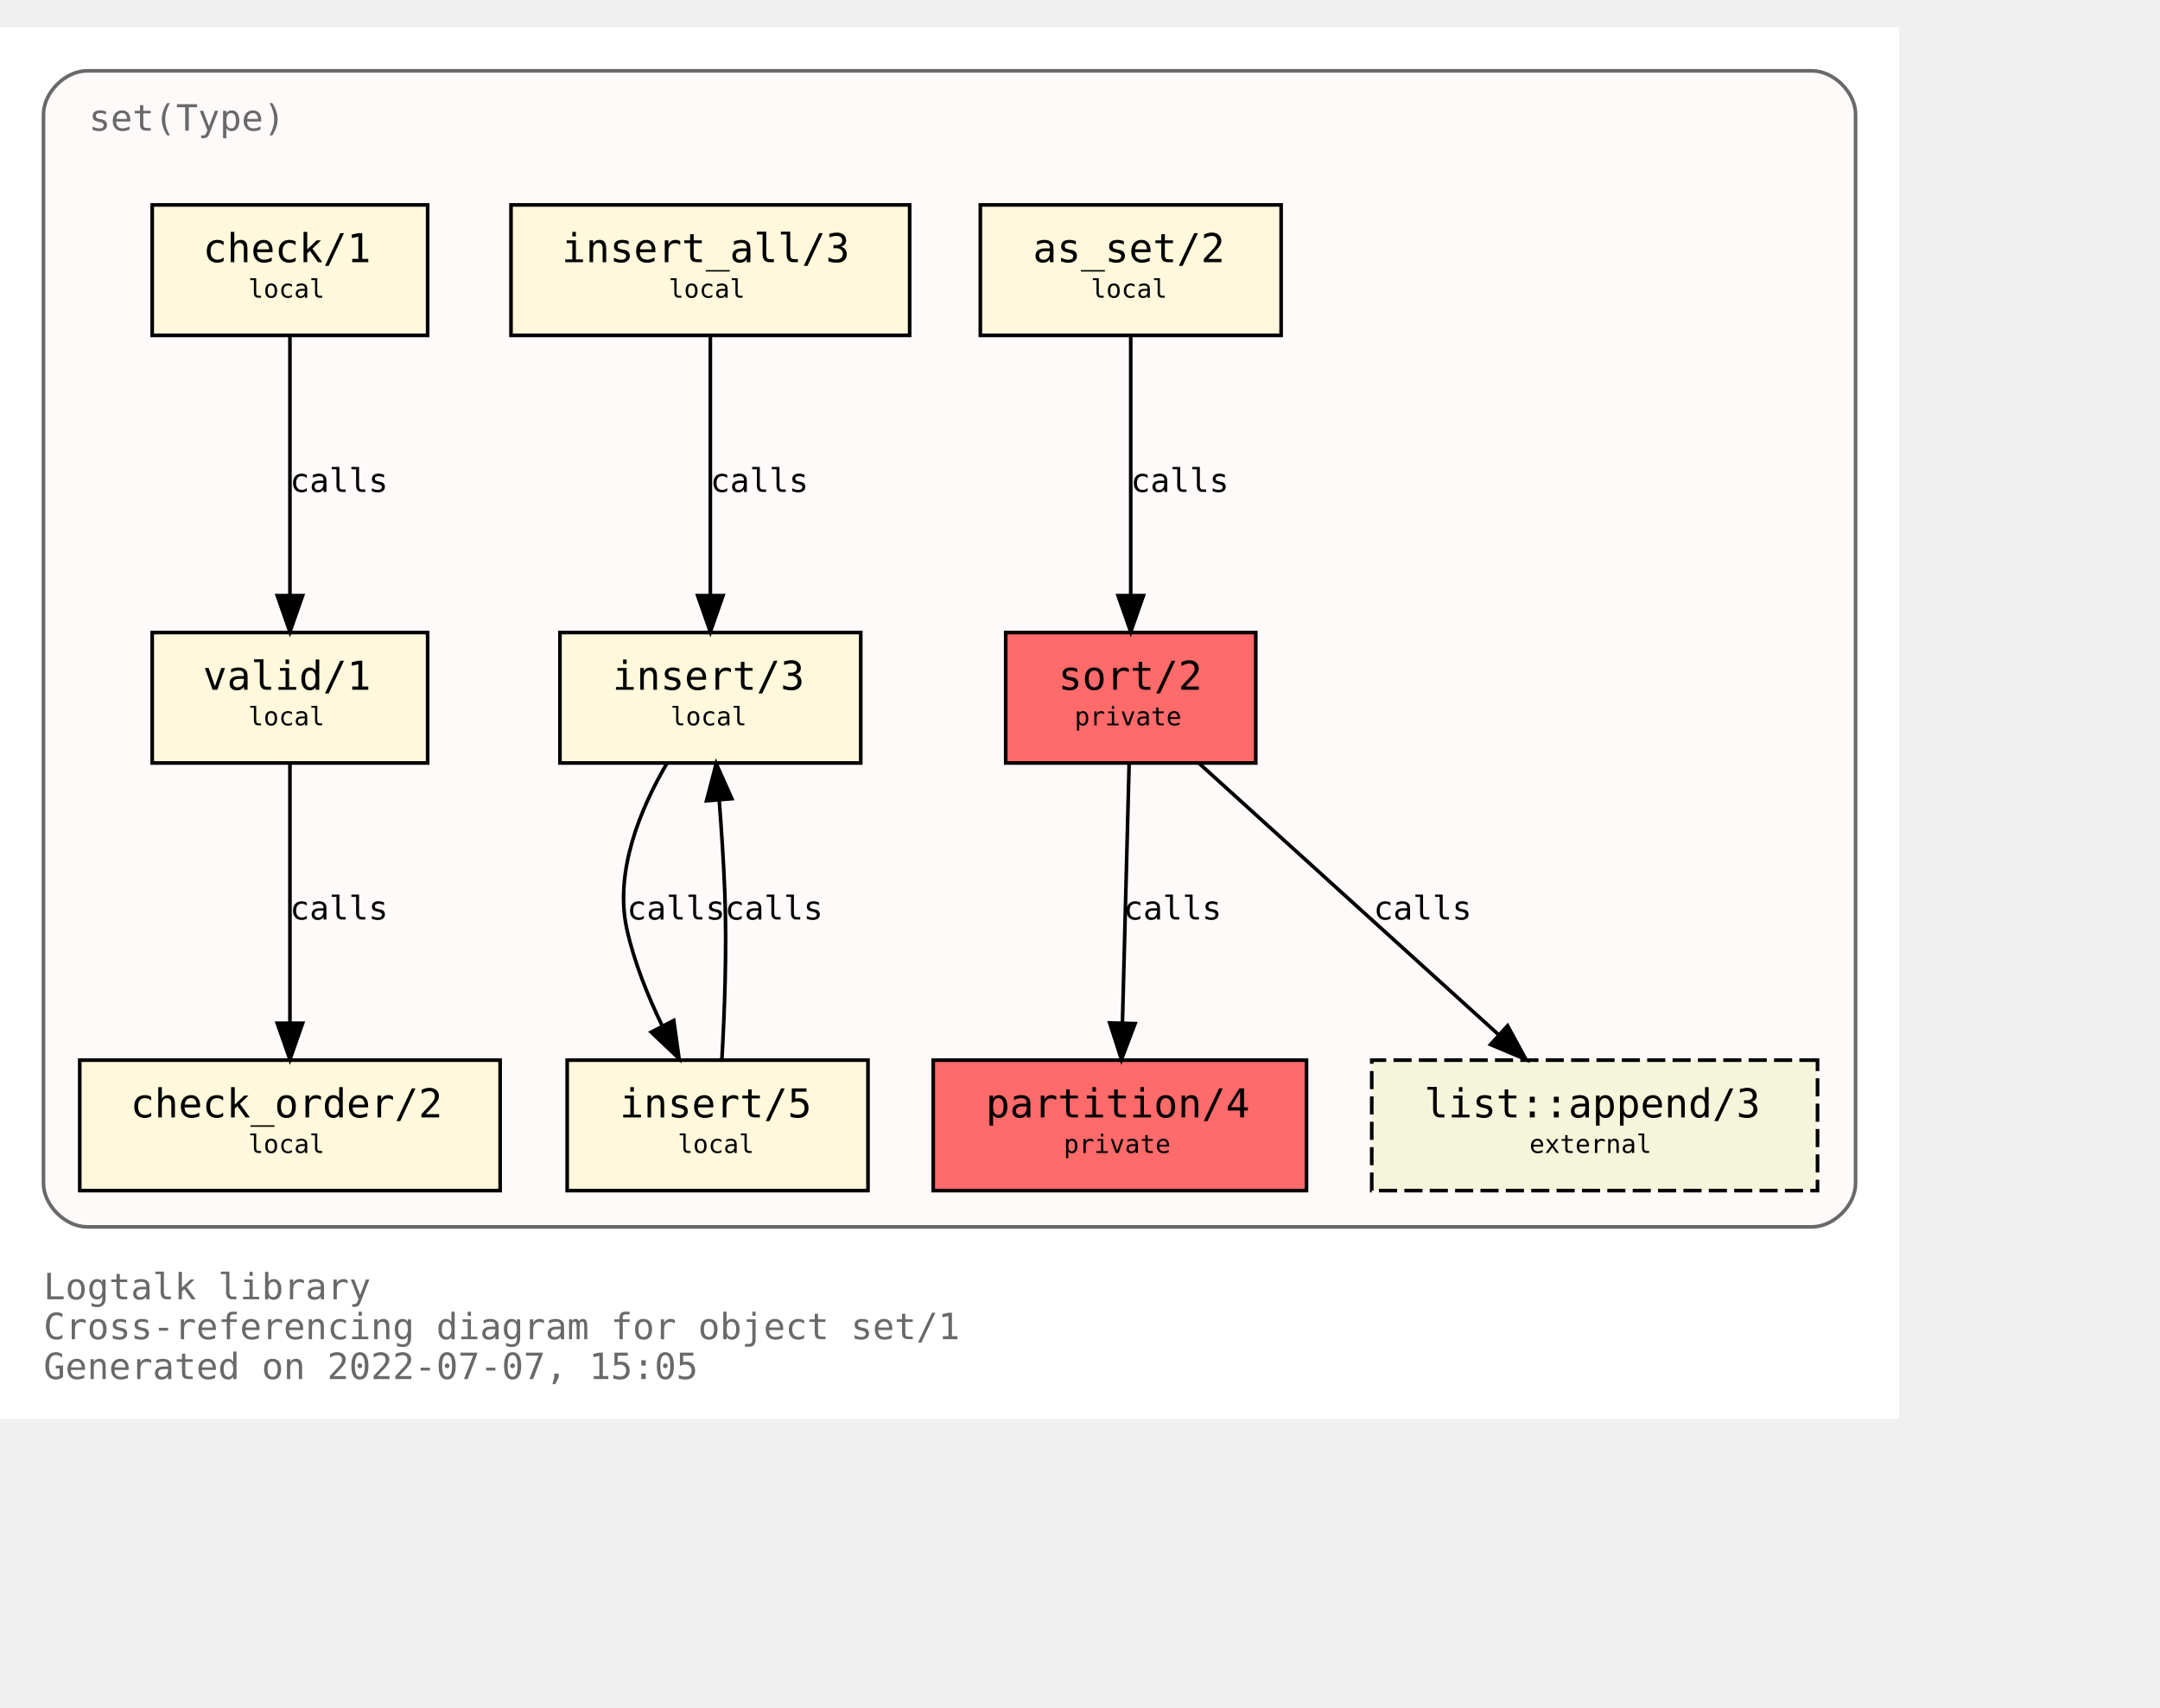
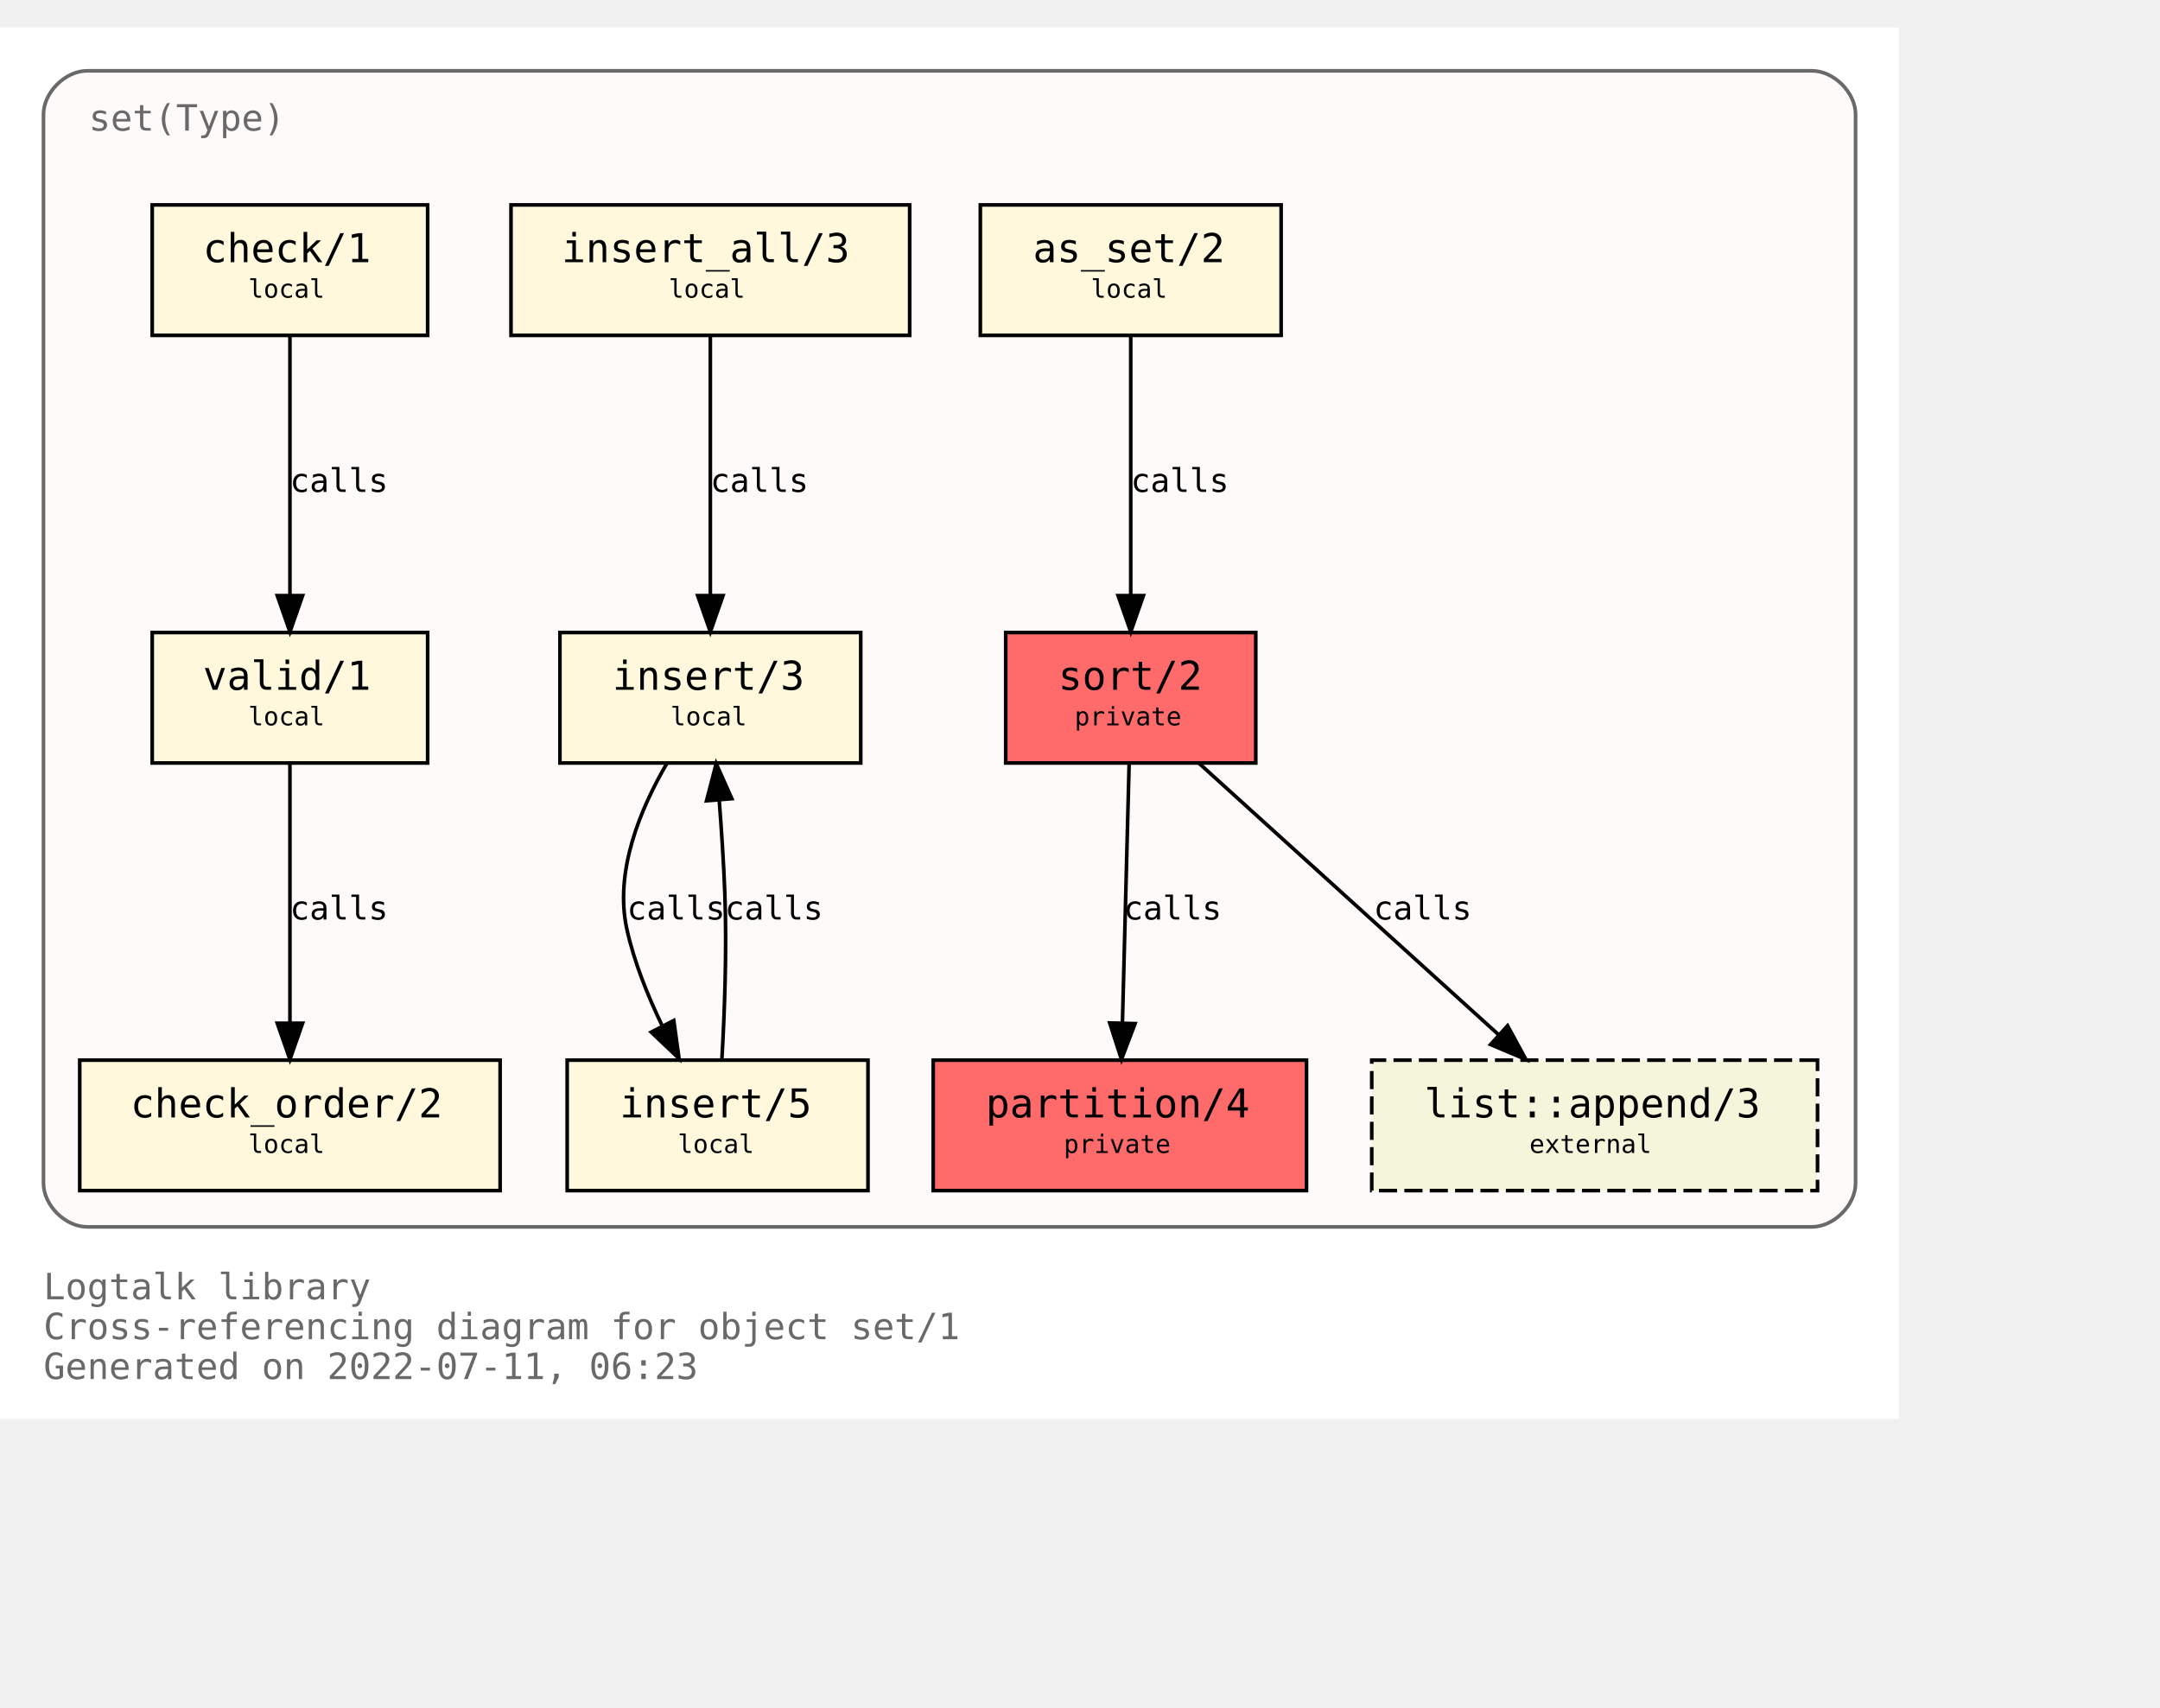
<svg xmlns="http://www.w3.org/2000/svg" xmlns:xlink="http://www.w3.org/1999/xlink" width="668pt" height="528pt" viewBox="72.00 72.00 596.00 456.00">
  <g id="graph0" class="graph" transform="scale(1 1) rotate(0) translate(76 452)">
    <polygon fill="white" stroke="transparent" points="-4,4 -4,-380 520,-380 520,4 -4,4" />
    <text text-anchor="start" x="8" y="-29" font-family="Monospace" font-size="10.00" fill="dimgray">Logtalk library</text>
    <text text-anchor="start" x="8" y="-18" font-family="Monospace" font-size="10.00" fill="dimgray">Cross-referencing diagram for object set/1</text>
-     <text text-anchor="start" x="8" y="-7" font-family="Monospace" font-size="10.00" fill="dimgray">Generated on 2022-07-07, 15:05</text>
+     <text text-anchor="start" x="8" y="-7" font-family="Monospace" font-size="10.00" fill="dimgray">Generated on 2022-07-11, 06:23</text>
    <g id="clust1" class="cluster">
      <g id="a_clust1">
        <a xlink:title="set(Type)">
          <path fill="snow" stroke="dimgray" d="M20,-49C20,-49 496,-49 496,-49 502,-49 508,-55 508,-61 508,-61 508,-356 508,-356 508,-362 502,-368 496,-368 496,-368 20,-368 20,-368 14,-368 8,-362 8,-356 8,-356 8,-61 8,-61 8,-55 14,-49 20,-49" />
          <g id="a_clust1_0">
-             <a xlink:href="https://github.com/LogtalkDotOrg/logtalk3/tree/ad35122225ba248b15a1126590c4ac535d677326/library/sets/set1.lgt" xlink:title="https://github.com/LogtalkDotOrg/logtalk3/tree/ad35122225ba248b15a1126590c4ac535d677326/library/sets/set1.lgt">
+             <a xlink:href="https://github.com/LogtalkDotOrg/logtalk3/tree/e381268a9a8acf75a9a173e0c0b9891edf82250d/library/sets/set1.lgt" xlink:title="https://github.com/LogtalkDotOrg/logtalk3/tree/e381268a9a8acf75a9a173e0c0b9891edf82250d/library/sets/set1.lgt">
              <text text-anchor="start" x="20.5" y="-351.5" font-family="Monospace" font-size="10.00" fill="dimgray">set(Type)</text>
            </a>
          </g>
        </a>
      </g>
    </g>
    <g id="node1" class="node">
      <g id="a_node1">
-         <a xlink:href="https://github.com/LogtalkDotOrg/logtalk3/tree/ad35122225ba248b15a1126590c4ac535d677326/library/sets/set1.lgt#L33" xlink:title="https://github.com/LogtalkDotOrg/logtalk3/tree/ad35122225ba248b15a1126590c4ac535d677326/library/sets/set1.lgt#L33">
+         <a xlink:href="https://github.com/LogtalkDotOrg/logtalk3/tree/e381268a9a8acf75a9a173e0c0b9891edf82250d/library/sets/set1.lgt#L33" xlink:title="https://github.com/LogtalkDotOrg/logtalk3/tree/e381268a9a8acf75a9a173e0c0b9891edf82250d/library/sets/set1.lgt#L33">
          <polygon fill="#ff6a6a" stroke="black" points="342.5,-213 273.5,-213 273.5,-177 342.5,-177 342.5,-213" />
          <text text-anchor="start" x="282" y="-197.8" font-family="Monospace" font-size="9.00"> </text>
          <text text-anchor="start" x="288" y="-197.2" font-family="Monospace" font-size="11.00">sort/2</text>
          <text text-anchor="start" x="329" y="-197.8" font-family="Monospace" font-size="9.00"> </text>
          <text text-anchor="start" x="282" y="-186.8" font-family="Monospace" font-size="9.00"> </text>
          <text text-anchor="start" x="292.5" y="-187.4" font-family="Monospace" font-size="7.00">private</text>
          <text text-anchor="start" x="329" y="-186.8" font-family="Monospace" font-size="9.00"> </text>
        </a>
      </g>
    </g>
    <g id="node2" class="node">
      <g id="a_node2">
-         <a xlink:href="https://github.com/LogtalkDotOrg/logtalk3/tree/ad35122225ba248b15a1126590c4ac535d677326/library/sets/set1.lgt#L40" xlink:title="https://github.com/LogtalkDotOrg/logtalk3/tree/ad35122225ba248b15a1126590c4ac535d677326/library/sets/set1.lgt#L40">
+         <a xlink:href="https://github.com/LogtalkDotOrg/logtalk3/tree/e381268a9a8acf75a9a173e0c0b9891edf82250d/library/sets/set1.lgt#L40" xlink:title="https://github.com/LogtalkDotOrg/logtalk3/tree/e381268a9a8acf75a9a173e0c0b9891edf82250d/library/sets/set1.lgt#L40">
          <polygon fill="#ff6a6a" stroke="black" points="356.5,-95 253.5,-95 253.5,-59 356.5,-59 356.5,-95" />
          <text text-anchor="start" x="262" y="-79.8" font-family="Monospace" font-size="9.00"> </text>
          <text text-anchor="start" x="268" y="-79.2" font-family="Monospace" font-size="11.00">partition/4</text>
          <text text-anchor="start" x="343" y="-79.8" font-family="Monospace" font-size="9.00"> </text>
          <text text-anchor="start" x="262" y="-68.8" font-family="Monospace" font-size="9.00"> </text>
          <text text-anchor="start" x="289.5" y="-69.4" font-family="Monospace" font-size="7.00">private</text>
          <text text-anchor="start" x="343" y="-68.8" font-family="Monospace" font-size="9.00"> </text>
        </a>
      </g>
    </g>
    <g id="edge1" class="edge">
      <g id="a_edge1">
-         <a xlink:href="https://github.com/LogtalkDotOrg/logtalk3/tree/ad35122225ba248b15a1126590c4ac535d677326/library/sets/set1.lgt#L48" xlink:title="calls">
+         <a xlink:href="https://github.com/LogtalkDotOrg/logtalk3/tree/e381268a9a8acf75a9a173e0c0b9891edf82250d/library/sets/set1.lgt#L48" xlink:title="calls">
          <path fill="none" stroke="black" d="M307.56,-176.88C307.07,-158.04 306.28,-127.47 305.71,-105.3" />
          <polygon fill="black" stroke="black" points="309.2,-105.09 305.44,-95.19 302.2,-105.27 309.2,-105.09" />
        </a>
      </g>
      <g id="a_edge1-label">
-         <a xlink:href="https://github.com/LogtalkDotOrg/logtalk3/tree/ad35122225ba248b15a1126590c4ac535d677326/library/sets/set1.lgt#L48" xlink:title="https://github.com/LogtalkDotOrg/logtalk3/tree/ad35122225ba248b15a1126590c4ac535d677326/library/sets/set1.lgt#L48">
+         <a xlink:href="https://github.com/LogtalkDotOrg/logtalk3/tree/e381268a9a8acf75a9a173e0c0b9891edf82250d/library/sets/set1.lgt#L48" xlink:title="https://github.com/LogtalkDotOrg/logtalk3/tree/e381268a9a8acf75a9a173e0c0b9891edf82250d/library/sets/set1.lgt#L48">
          <text text-anchor="start" x="306" y="-133.8" font-family="Monospace" font-size="9.00">calls</text>
        </a>
      </g>
    </g>
    <g id="node10" class="node">
      <g id="a_node10">
        <a xlink:href="https://logtalk.org/library/listp_0.html#append/3" xlink:title="https://logtalk.org/library/listp_0.html#append/3">
          <polygon fill="beige" stroke="black" stroke-dasharray="5,2" points="497.5,-95 374.5,-95 374.5,-59 497.5,-59 497.5,-95" />
          <text text-anchor="start" x="383" y="-79.8" font-family="Monospace" font-size="9.00"> </text>
          <text text-anchor="start" x="389" y="-79.2" font-family="Monospace" font-size="11.00">list::append/3</text>
          <text text-anchor="start" x="484" y="-79.8" font-family="Monospace" font-size="9.00"> </text>
          <text text-anchor="start" x="383" y="-68.8" font-family="Monospace" font-size="9.00"> </text>
          <text text-anchor="start" x="418" y="-69.4" font-family="Monospace" font-size="7.00">external</text>
          <text text-anchor="start" x="484" y="-68.8" font-family="Monospace" font-size="9.00"> </text>
        </a>
      </g>
    </g>
    <g id="edge8" class="edge">
      <g id="a_edge8">
-         <a xlink:href="https://github.com/LogtalkDotOrg/logtalk3/tree/ad35122225ba248b15a1126590c4ac535d677326/library/sets/set1.lgt#L48" xlink:title="calls">
+         <a xlink:href="https://github.com/LogtalkDotOrg/logtalk3/tree/e381268a9a8acf75a9a173e0c0b9891edf82250d/library/sets/set1.lgt#L48" xlink:title="calls">
          <path fill="none" stroke="black" d="M326.89,-176.88C348.72,-157.09 384.82,-124.38 409.47,-102.05" />
          <polygon fill="black" stroke="black" points="411.98,-104.5 417.04,-95.19 407.28,-99.31 411.98,-104.5" />
        </a>
      </g>
      <g id="a_edge8-label">
-         <a xlink:href="https://github.com/LogtalkDotOrg/logtalk3/tree/ad35122225ba248b15a1126590c4ac535d677326/library/sets/set1.lgt#L48" xlink:title="https://github.com/LogtalkDotOrg/logtalk3/tree/ad35122225ba248b15a1126590c4ac535d677326/library/sets/set1.lgt#L48">
+         <a xlink:href="https://github.com/LogtalkDotOrg/logtalk3/tree/e381268a9a8acf75a9a173e0c0b9891edf82250d/library/sets/set1.lgt#L48" xlink:title="https://github.com/LogtalkDotOrg/logtalk3/tree/e381268a9a8acf75a9a173e0c0b9891edf82250d/library/sets/set1.lgt#L48">
          <text text-anchor="start" x="375" y="-133.8" font-family="Monospace" font-size="9.00">calls</text>
        </a>
      </g>
    </g>
    <g id="node3" class="node">
      <g id="a_node3">
-         <a xlink:href="https://github.com/LogtalkDotOrg/logtalk3/tree/ad35122225ba248b15a1126590c4ac535d677326/library/sets/set1.lgt#L64" xlink:title="https://github.com/LogtalkDotOrg/logtalk3/tree/ad35122225ba248b15a1126590c4ac535d677326/library/sets/set1.lgt#L64">
+         <a xlink:href="https://github.com/LogtalkDotOrg/logtalk3/tree/e381268a9a8acf75a9a173e0c0b9891edf82250d/library/sets/set1.lgt#L64" xlink:title="https://github.com/LogtalkDotOrg/logtalk3/tree/e381268a9a8acf75a9a173e0c0b9891edf82250d/library/sets/set1.lgt#L64">
          <polygon fill="cornsilk" stroke="black" points="349.5,-331 266.5,-331 266.5,-295 349.5,-295 349.5,-331" />
          <text text-anchor="start" x="275" y="-315.8" font-family="Monospace" font-size="9.00"> </text>
          <text text-anchor="start" x="281" y="-315.2" font-family="Monospace" font-size="11.00">as_set/2</text>
          <text text-anchor="start" x="336" y="-315.8" font-family="Monospace" font-size="9.00"> </text>
          <text text-anchor="start" x="275" y="-304.8" font-family="Monospace" font-size="9.00"> </text>
          <text text-anchor="start" x="297" y="-305.4" font-family="Monospace" font-size="7.00">local</text>
          <text text-anchor="start" x="336" y="-304.8" font-family="Monospace" font-size="9.00"> </text>
        </a>
      </g>
    </g>
    <g id="edge2" class="edge">
      <g id="a_edge2">
-         <a xlink:href="https://github.com/LogtalkDotOrg/logtalk3/tree/ad35122225ba248b15a1126590c4ac535d677326/library/sets/set1.lgt#L64" xlink:title="calls">
+         <a xlink:href="https://github.com/LogtalkDotOrg/logtalk3/tree/e381268a9a8acf75a9a173e0c0b9891edf82250d/library/sets/set1.lgt#L64" xlink:title="calls">
          <path fill="none" stroke="black" d="M308,-294.88C308,-276.04 308,-245.47 308,-223.3" />
          <polygon fill="black" stroke="black" points="311.5,-223.19 308,-213.19 304.5,-223.19 311.5,-223.19" />
        </a>
      </g>
      <g id="a_edge2-label">
-         <a xlink:href="https://github.com/LogtalkDotOrg/logtalk3/tree/ad35122225ba248b15a1126590c4ac535d677326/library/sets/set1.lgt#L64" xlink:title="https://github.com/LogtalkDotOrg/logtalk3/tree/ad35122225ba248b15a1126590c4ac535d677326/library/sets/set1.lgt#L64">
+         <a xlink:href="https://github.com/LogtalkDotOrg/logtalk3/tree/e381268a9a8acf75a9a173e0c0b9891edf82250d/library/sets/set1.lgt#L64" xlink:title="https://github.com/LogtalkDotOrg/logtalk3/tree/e381268a9a8acf75a9a173e0c0b9891edf82250d/library/sets/set1.lgt#L64">
          <text text-anchor="start" x="308" y="-251.8" font-family="Monospace" font-size="9.00">calls</text>
        </a>
      </g>
    </g>
    <g id="node4" class="node">
      <g id="a_node4">
-         <a xlink:href="https://github.com/LogtalkDotOrg/logtalk3/tree/ad35122225ba248b15a1126590c4ac535d677326/library/sets/set1.lgt#L67" xlink:title="https://github.com/LogtalkDotOrg/logtalk3/tree/ad35122225ba248b15a1126590c4ac535d677326/library/sets/set1.lgt#L67">
+         <a xlink:href="https://github.com/LogtalkDotOrg/logtalk3/tree/e381268a9a8acf75a9a173e0c0b9891edf82250d/library/sets/set1.lgt#L67" xlink:title="https://github.com/LogtalkDotOrg/logtalk3/tree/e381268a9a8acf75a9a173e0c0b9891edf82250d/library/sets/set1.lgt#L67">
          <polygon fill="cornsilk" stroke="black" points="233.5,-213 150.5,-213 150.5,-177 233.5,-177 233.5,-213" />
          <text text-anchor="start" x="159" y="-197.8" font-family="Monospace" font-size="9.00"> </text>
          <text text-anchor="start" x="165" y="-197.2" font-family="Monospace" font-size="11.00">insert/3</text>
          <text text-anchor="start" x="220" y="-197.8" font-family="Monospace" font-size="9.00"> </text>
          <text text-anchor="start" x="159" y="-186.8" font-family="Monospace" font-size="9.00"> </text>
          <text text-anchor="start" x="181" y="-187.4" font-family="Monospace" font-size="7.00">local</text>
          <text text-anchor="start" x="220" y="-186.8" font-family="Monospace" font-size="9.00"> </text>
        </a>
      </g>
    </g>
    <g id="node5" class="node">
      <g id="a_node5">
-         <a xlink:href="https://github.com/LogtalkDotOrg/logtalk3/tree/ad35122225ba248b15a1126590c4ac535d677326/library/sets/set1.lgt#L77" xlink:title="https://github.com/LogtalkDotOrg/logtalk3/tree/ad35122225ba248b15a1126590c4ac535d677326/library/sets/set1.lgt#L77">
+         <a xlink:href="https://github.com/LogtalkDotOrg/logtalk3/tree/e381268a9a8acf75a9a173e0c0b9891edf82250d/library/sets/set1.lgt#L77" xlink:title="https://github.com/LogtalkDotOrg/logtalk3/tree/e381268a9a8acf75a9a173e0c0b9891edf82250d/library/sets/set1.lgt#L77">
          <polygon fill="cornsilk" stroke="black" points="235.5,-95 152.5,-95 152.5,-59 235.5,-59 235.5,-95" />
          <text text-anchor="start" x="161" y="-79.8" font-family="Monospace" font-size="9.00"> </text>
          <text text-anchor="start" x="167" y="-79.2" font-family="Monospace" font-size="11.00">insert/5</text>
          <text text-anchor="start" x="222" y="-79.8" font-family="Monospace" font-size="9.00"> </text>
          <text text-anchor="start" x="161" y="-68.8" font-family="Monospace" font-size="9.00"> </text>
          <text text-anchor="start" x="183" y="-69.4" font-family="Monospace" font-size="7.00">local</text>
          <text text-anchor="start" x="222" y="-68.8" font-family="Monospace" font-size="9.00"> </text>
        </a>
      </g>
    </g>
    <g id="edge3" class="edge">
      <g id="a_edge3">
-         <a xlink:href="https://github.com/LogtalkDotOrg/logtalk3/tree/ad35122225ba248b15a1126590c4ac535d677326/library/sets/set1.lgt#L68" xlink:title="calls">
+         <a xlink:href="https://github.com/LogtalkDotOrg/logtalk3/tree/e381268a9a8acf75a9a173e0c0b9891edf82250d/library/sets/set1.lgt#L68" xlink:title="calls">
          <path fill="none" stroke="black" d="M180.07,-176.98C172.75,-164.51 165.41,-147.02 169,-131 171.01,-122.01 174.73,-112.75 178.7,-104.53" />
          <polygon fill="black" stroke="black" points="181.91,-105.94 183.37,-95.44 175.68,-102.73 181.91,-105.94" />
        </a>
      </g>
      <g id="a_edge3-label">
-         <a xlink:href="https://github.com/LogtalkDotOrg/logtalk3/tree/ad35122225ba248b15a1126590c4ac535d677326/library/sets/set1.lgt#L68" xlink:title="https://github.com/LogtalkDotOrg/logtalk3/tree/ad35122225ba248b15a1126590c4ac535d677326/library/sets/set1.lgt#L68">
+         <a xlink:href="https://github.com/LogtalkDotOrg/logtalk3/tree/e381268a9a8acf75a9a173e0c0b9891edf82250d/library/sets/set1.lgt#L68" xlink:title="https://github.com/LogtalkDotOrg/logtalk3/tree/e381268a9a8acf75a9a173e0c0b9891edf82250d/library/sets/set1.lgt#L68">
          <text text-anchor="start" x="169" y="-133.8" font-family="Monospace" font-size="9.00">calls</text>
        </a>
      </g>
    </g>
    <g id="edge4" class="edge">
      <g id="a_edge4">
-         <a xlink:href="https://github.com/LogtalkDotOrg/logtalk3/tree/ad35122225ba248b15a1126590c4ac535d677326/library/sets/set1.lgt#L77" xlink:title="calls">
+         <a xlink:href="https://github.com/LogtalkDotOrg/logtalk3/tree/e381268a9a8acf75a9a173e0c0b9891edf82250d/library/sets/set1.lgt#L77" xlink:title="calls">
          <path fill="none" stroke="black" d="M195.18,-95.11C195.91,-107.79 196.59,-125.47 196,-141 195.69,-149.33 195.09,-158.39 194.46,-166.62" />
          <polygon fill="black" stroke="black" points="190.95,-166.58 193.62,-176.83 197.93,-167.15 190.95,-166.58" />
        </a>
      </g>
      <g id="a_edge4-label">
-         <a xlink:href="https://github.com/LogtalkDotOrg/logtalk3/tree/ad35122225ba248b15a1126590c4ac535d677326/library/sets/set1.lgt#L77" xlink:title="https://github.com/LogtalkDotOrg/logtalk3/tree/ad35122225ba248b15a1126590c4ac535d677326/library/sets/set1.lgt#L77">
+         <a xlink:href="https://github.com/LogtalkDotOrg/logtalk3/tree/e381268a9a8acf75a9a173e0c0b9891edf82250d/library/sets/set1.lgt#L77" xlink:title="https://github.com/LogtalkDotOrg/logtalk3/tree/e381268a9a8acf75a9a173e0c0b9891edf82250d/library/sets/set1.lgt#L77">
          <text text-anchor="start" x="196" y="-133.8" font-family="Monospace" font-size="9.00">calls</text>
        </a>
      </g>
    </g>
    <g id="node6" class="node">
      <g id="a_node6">
-         <a xlink:href="https://github.com/LogtalkDotOrg/logtalk3/tree/ad35122225ba248b15a1126590c4ac535d677326/library/sets/set1.lgt#L82" xlink:title="https://github.com/LogtalkDotOrg/logtalk3/tree/ad35122225ba248b15a1126590c4ac535d677326/library/sets/set1.lgt#L82">
+         <a xlink:href="https://github.com/LogtalkDotOrg/logtalk3/tree/e381268a9a8acf75a9a173e0c0b9891edf82250d/library/sets/set1.lgt#L82" xlink:title="https://github.com/LogtalkDotOrg/logtalk3/tree/e381268a9a8acf75a9a173e0c0b9891edf82250d/library/sets/set1.lgt#L82">
          <polygon fill="cornsilk" stroke="black" points="247,-331 137,-331 137,-295 247,-295 247,-331" />
          <text text-anchor="start" x="145" y="-315.8" font-family="Monospace" font-size="9.00"> </text>
          <text text-anchor="start" x="151" y="-315.2" font-family="Monospace" font-size="11.00">insert_all/3</text>
          <text text-anchor="start" x="233" y="-315.8" font-family="Monospace" font-size="9.00"> </text>
          <text text-anchor="start" x="145" y="-304.8" font-family="Monospace" font-size="9.00"> </text>
          <text text-anchor="start" x="180.5" y="-305.4" font-family="Monospace" font-size="7.00">local</text>
          <text text-anchor="start" x="233" y="-304.8" font-family="Monospace" font-size="9.00"> </text>
        </a>
      </g>
    </g>
    <g id="edge5" class="edge">
      <g id="a_edge5">
-         <a xlink:href="https://github.com/LogtalkDotOrg/logtalk3/tree/ad35122225ba248b15a1126590c4ac535d677326/library/sets/set1.lgt#L83" xlink:title="calls">
+         <a xlink:href="https://github.com/LogtalkDotOrg/logtalk3/tree/e381268a9a8acf75a9a173e0c0b9891edf82250d/library/sets/set1.lgt#L83" xlink:title="calls">
          <path fill="none" stroke="black" d="M192,-294.88C192,-276.04 192,-245.47 192,-223.3" />
          <polygon fill="black" stroke="black" points="195.5,-223.19 192,-213.19 188.5,-223.19 195.5,-223.19" />
        </a>
      </g>
      <g id="a_edge5-label">
-         <a xlink:href="https://github.com/LogtalkDotOrg/logtalk3/tree/ad35122225ba248b15a1126590c4ac535d677326/library/sets/set1.lgt#L83" xlink:title="https://github.com/LogtalkDotOrg/logtalk3/tree/ad35122225ba248b15a1126590c4ac535d677326/library/sets/set1.lgt#L83">
+         <a xlink:href="https://github.com/LogtalkDotOrg/logtalk3/tree/e381268a9a8acf75a9a173e0c0b9891edf82250d/library/sets/set1.lgt#L83" xlink:title="https://github.com/LogtalkDotOrg/logtalk3/tree/e381268a9a8acf75a9a173e0c0b9891edf82250d/library/sets/set1.lgt#L83">
          <text text-anchor="start" x="192" y="-251.8" font-family="Monospace" font-size="9.00">calls</text>
        </a>
      </g>
    </g>
    <g id="node7" class="node">
      <g id="a_node7">
-         <a xlink:href="https://github.com/LogtalkDotOrg/logtalk3/tree/ad35122225ba248b15a1126590c4ac535d677326/library/sets/set1.lgt#L87" xlink:title="https://github.com/LogtalkDotOrg/logtalk3/tree/ad35122225ba248b15a1126590c4ac535d677326/library/sets/set1.lgt#L87">
+         <a xlink:href="https://github.com/LogtalkDotOrg/logtalk3/tree/e381268a9a8acf75a9a173e0c0b9891edf82250d/library/sets/set1.lgt#L87" xlink:title="https://github.com/LogtalkDotOrg/logtalk3/tree/e381268a9a8acf75a9a173e0c0b9891edf82250d/library/sets/set1.lgt#L87">
          <polygon fill="cornsilk" stroke="black" points="114,-213 38,-213 38,-177 114,-177 114,-213" />
          <text text-anchor="start" x="46" y="-197.8" font-family="Monospace" font-size="9.00"> </text>
          <text text-anchor="start" x="52" y="-197.2" font-family="Monospace" font-size="11.00">valid/1</text>
          <text text-anchor="start" x="100" y="-197.8" font-family="Monospace" font-size="9.00"> </text>
          <text text-anchor="start" x="46" y="-186.8" font-family="Monospace" font-size="9.00"> </text>
          <text text-anchor="start" x="64.5" y="-187.4" font-family="Monospace" font-size="7.00">local</text>
          <text text-anchor="start" x="100" y="-186.8" font-family="Monospace" font-size="9.00"> </text>
        </a>
      </g>
    </g>
    <g id="node8" class="node">
      <g id="a_node8">
-         <a xlink:href="https://github.com/LogtalkDotOrg/logtalk3/tree/ad35122225ba248b15a1126590c4ac535d677326/library/sets/set1.lgt#L96" xlink:title="https://github.com/LogtalkDotOrg/logtalk3/tree/ad35122225ba248b15a1126590c4ac535d677326/library/sets/set1.lgt#L96">
+         <a xlink:href="https://github.com/LogtalkDotOrg/logtalk3/tree/e381268a9a8acf75a9a173e0c0b9891edf82250d/library/sets/set1.lgt#L96" xlink:title="https://github.com/LogtalkDotOrg/logtalk3/tree/e381268a9a8acf75a9a173e0c0b9891edf82250d/library/sets/set1.lgt#L96">
          <polygon fill="cornsilk" stroke="black" points="134,-95 18,-95 18,-59 134,-59 134,-95" />
          <text text-anchor="start" x="26" y="-79.8" font-family="Monospace" font-size="9.00"> </text>
          <text text-anchor="start" x="32" y="-79.2" font-family="Monospace" font-size="11.00">check_order/2</text>
          <text text-anchor="start" x="120" y="-79.8" font-family="Monospace" font-size="9.00"> </text>
          <text text-anchor="start" x="26" y="-68.8" font-family="Monospace" font-size="9.00"> </text>
          <text text-anchor="start" x="64.5" y="-69.4" font-family="Monospace" font-size="7.00">local</text>
          <text text-anchor="start" x="120" y="-68.8" font-family="Monospace" font-size="9.00"> </text>
        </a>
      </g>
    </g>
    <g id="edge6" class="edge">
      <g id="a_edge6">
-         <a xlink:href="https://github.com/LogtalkDotOrg/logtalk3/tree/ad35122225ba248b15a1126590c4ac535d677326/library/sets/set1.lgt#L93" xlink:title="calls">
+         <a xlink:href="https://github.com/LogtalkDotOrg/logtalk3/tree/e381268a9a8acf75a9a173e0c0b9891edf82250d/library/sets/set1.lgt#L93" xlink:title="calls">
          <path fill="none" stroke="black" d="M76,-176.88C76,-158.04 76,-127.47 76,-105.3" />
          <polygon fill="black" stroke="black" points="79.5,-105.19 76,-95.19 72.5,-105.19 79.5,-105.19" />
        </a>
      </g>
      <g id="a_edge6-label">
-         <a xlink:href="https://github.com/LogtalkDotOrg/logtalk3/tree/ad35122225ba248b15a1126590c4ac535d677326/library/sets/set1.lgt#L93" xlink:title="https://github.com/LogtalkDotOrg/logtalk3/tree/ad35122225ba248b15a1126590c4ac535d677326/library/sets/set1.lgt#L93">
+         <a xlink:href="https://github.com/LogtalkDotOrg/logtalk3/tree/e381268a9a8acf75a9a173e0c0b9891edf82250d/library/sets/set1.lgt#L93" xlink:title="https://github.com/LogtalkDotOrg/logtalk3/tree/e381268a9a8acf75a9a173e0c0b9891edf82250d/library/sets/set1.lgt#L93">
          <text text-anchor="start" x="76" y="-133.8" font-family="Monospace" font-size="9.00">calls</text>
        </a>
      </g>
    </g>
    <g id="node9" class="node">
      <g id="a_node9">
-         <a xlink:href="https://github.com/LogtalkDotOrg/logtalk3/tree/ad35122225ba248b15a1126590c4ac535d677326/library/sets/set1.lgt#L108" xlink:title="https://github.com/LogtalkDotOrg/logtalk3/tree/ad35122225ba248b15a1126590c4ac535d677326/library/sets/set1.lgt#L108">
+         <a xlink:href="https://github.com/LogtalkDotOrg/logtalk3/tree/e381268a9a8acf75a9a173e0c0b9891edf82250d/library/sets/set1.lgt#L108" xlink:title="https://github.com/LogtalkDotOrg/logtalk3/tree/e381268a9a8acf75a9a173e0c0b9891edf82250d/library/sets/set1.lgt#L108">
          <polygon fill="cornsilk" stroke="black" points="114,-331 38,-331 38,-295 114,-295 114,-331" />
          <text text-anchor="start" x="46" y="-315.8" font-family="Monospace" font-size="9.00"> </text>
          <text text-anchor="start" x="52" y="-315.2" font-family="Monospace" font-size="11.00">check/1</text>
          <text text-anchor="start" x="100" y="-315.8" font-family="Monospace" font-size="9.00"> </text>
          <text text-anchor="start" x="46" y="-304.8" font-family="Monospace" font-size="9.00"> </text>
          <text text-anchor="start" x="64.5" y="-305.4" font-family="Monospace" font-size="7.00">local</text>
          <text text-anchor="start" x="100" y="-304.8" font-family="Monospace" font-size="9.00"> </text>
        </a>
      </g>
    </g>
    <g id="edge7" class="edge">
      <g id="a_edge7">
-         <a xlink:href="https://github.com/LogtalkDotOrg/logtalk3/tree/ad35122225ba248b15a1126590c4ac535d677326/library/sets/set1.lgt#L108" xlink:title="calls">
+         <a xlink:href="https://github.com/LogtalkDotOrg/logtalk3/tree/e381268a9a8acf75a9a173e0c0b9891edf82250d/library/sets/set1.lgt#L108" xlink:title="calls">
          <path fill="none" stroke="black" d="M76,-294.88C76,-276.04 76,-245.47 76,-223.3" />
          <polygon fill="black" stroke="black" points="79.5,-223.19 76,-213.19 72.5,-223.19 79.5,-223.19" />
        </a>
      </g>
      <g id="a_edge7-label">
-         <a xlink:href="https://github.com/LogtalkDotOrg/logtalk3/tree/ad35122225ba248b15a1126590c4ac535d677326/library/sets/set1.lgt#L108" xlink:title="https://github.com/LogtalkDotOrg/logtalk3/tree/ad35122225ba248b15a1126590c4ac535d677326/library/sets/set1.lgt#L108">
+         <a xlink:href="https://github.com/LogtalkDotOrg/logtalk3/tree/e381268a9a8acf75a9a173e0c0b9891edf82250d/library/sets/set1.lgt#L108" xlink:title="https://github.com/LogtalkDotOrg/logtalk3/tree/e381268a9a8acf75a9a173e0c0b9891edf82250d/library/sets/set1.lgt#L108">
          <text text-anchor="start" x="76" y="-251.8" font-family="Monospace" font-size="9.00">calls</text>
        </a>
      </g>
    </g>
  </g>
</svg>
